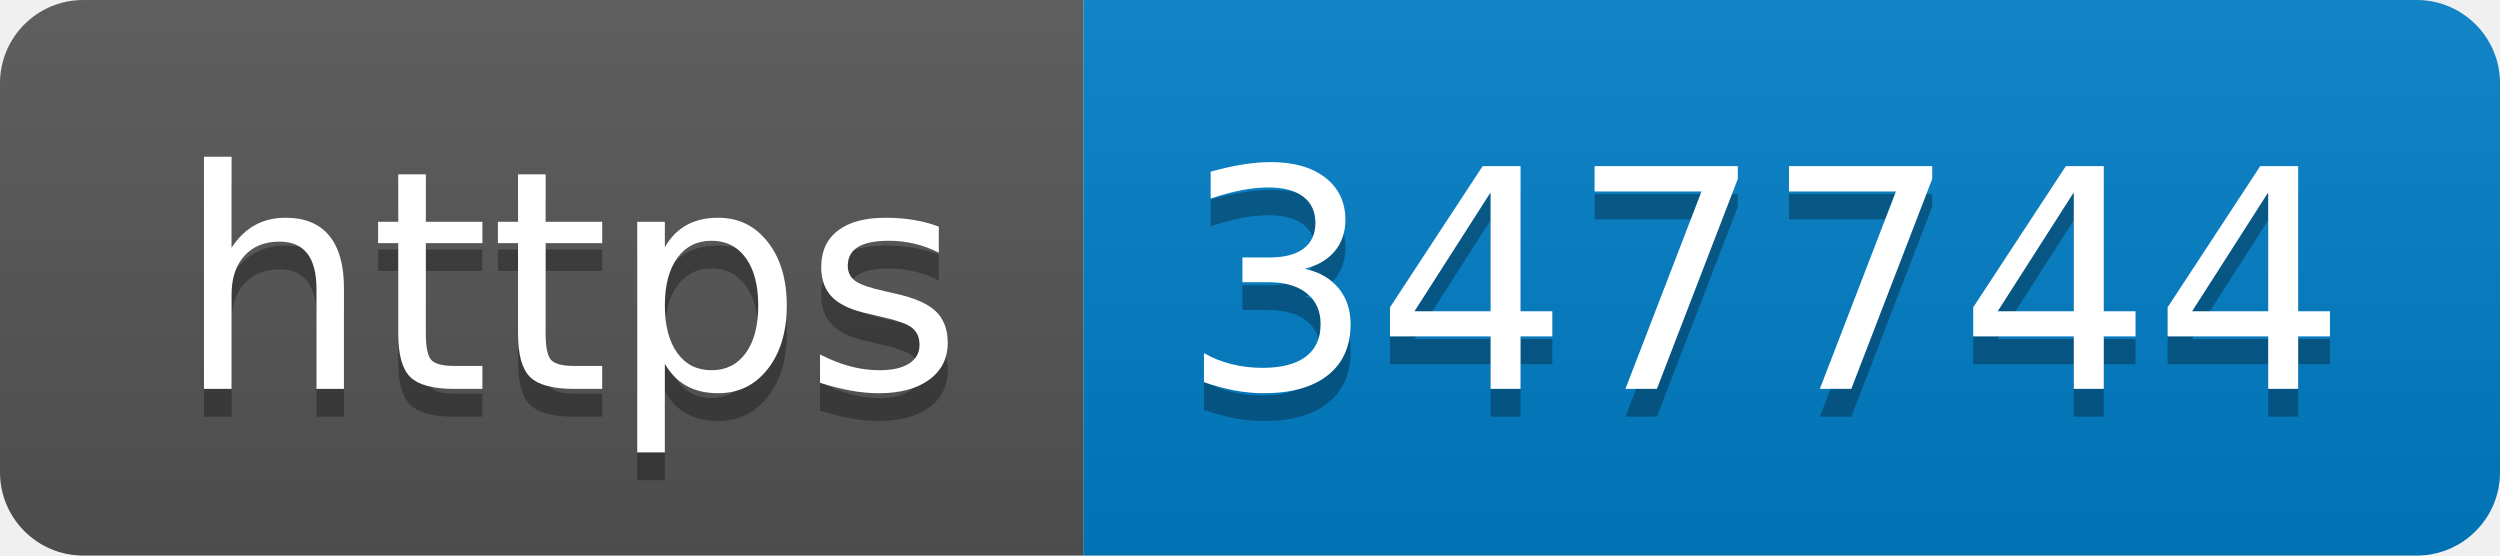
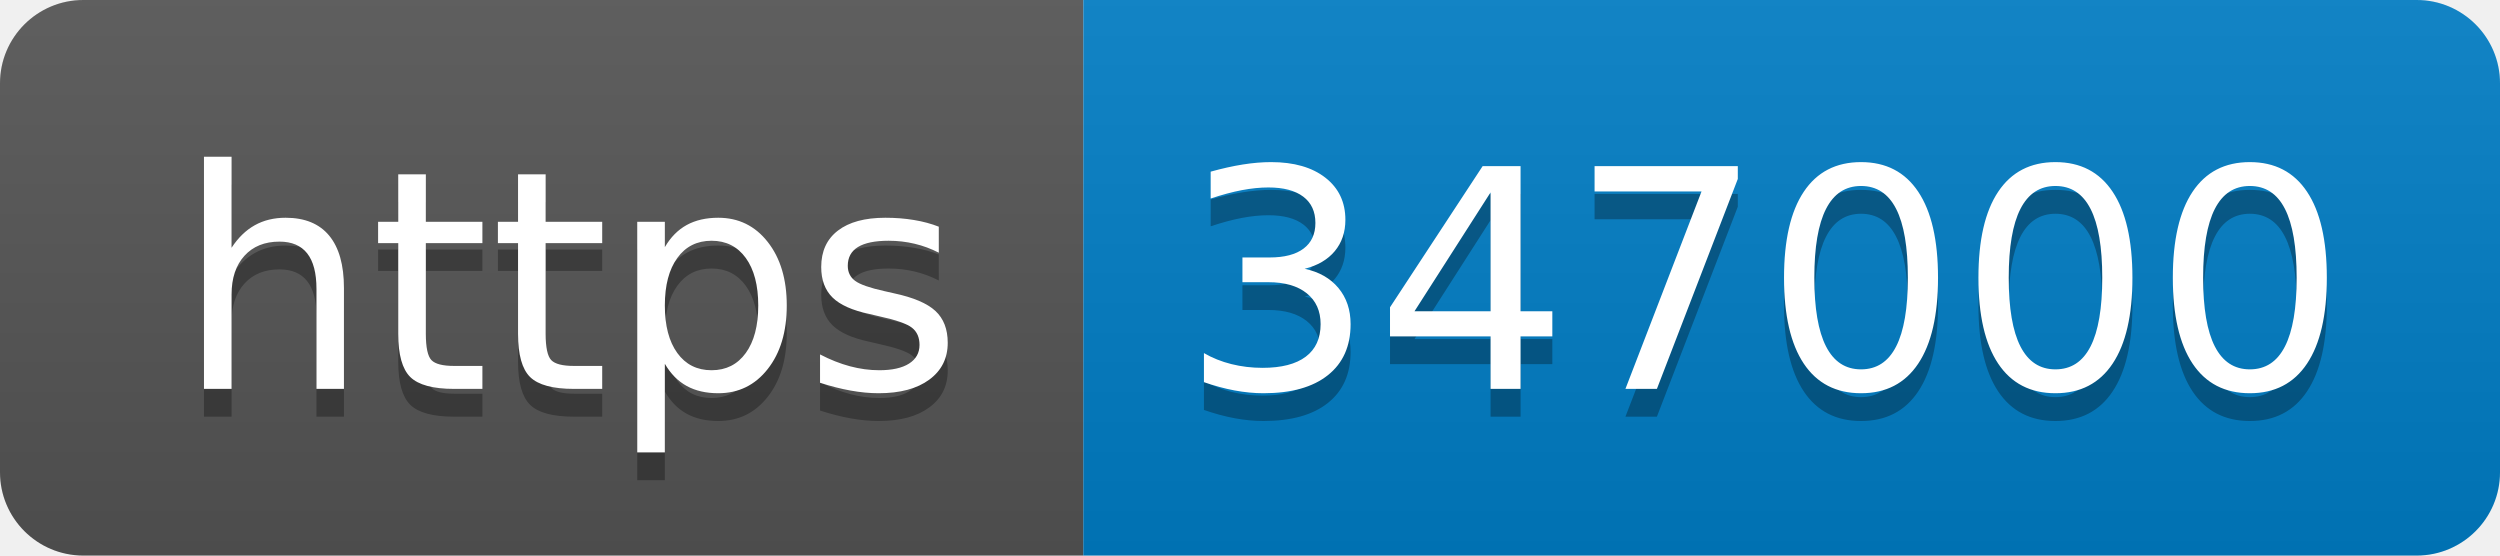
- <svg xmlns="http://www.w3.org/2000/svg" width="90" height="20" role="img" aria-label="https: 347744">
+ <svg xmlns="http://www.w3.org/2000/svg" width="90" height="20" role="img" aria-label="https: 347000">
  <linearGradient id="s" x2="0" y2="100%">
    <stop offset="0" stop-color="#bbb" stop-opacity=".1" />
    <stop offset="1" stop-opacity=".1" />
  </linearGradient>
  <clipPath id="r">
    <rect width="90" height="20" rx="3" fill="#fff" />
  </clipPath>
  <g clip-path="url(#r)">
    <rect width="39" height="20" fill="#555" />
    <rect x="39" width="51" height="20" fill="#007ec6" />
    <rect width="90" height="20" fill="url(#s)" />
  </g>
  <g fill="#fff" text-anchor="middle" font-family="Verdana,Geneva,DejaVu Sans,sans-serif" text-rendering="geometricPrecision" font-size="110">
    <text aria-hidden="true" x="205" y="150" fill="#010101" fill-opacity=".3" transform="scale(.1)" textLength="290">https</text>
    <text x="205" y="140" transform="scale(.1)" fill="#fff" textLength="290">https</text>
-     <text aria-hidden="true" x="635" y="150" fill="#010101" fill-opacity=".3" transform="scale(.1)" textLength="410">347744</text>
-     <text x="635" y="140" transform="scale(.1)" fill="#fff" textLength="410">347744</text>
+     <text aria-hidden="true" x="635" y="150" fill="#010101" fill-opacity=".3" transform="scale(.1)" textLength="410">347000</text>
+     <text x="635" y="140" transform="scale(.1)" fill="#fff" textLength="410">347000</text>
  </g>
</svg>
